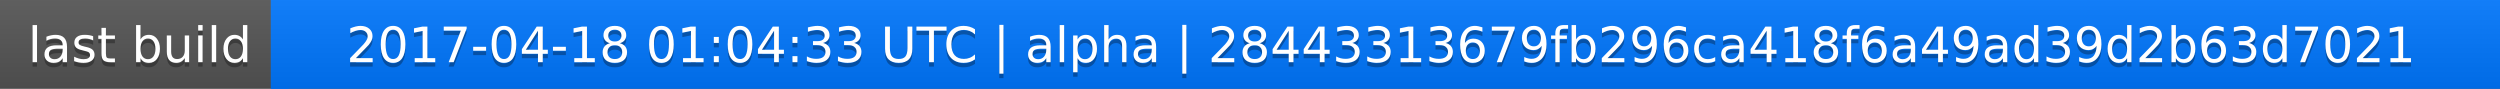
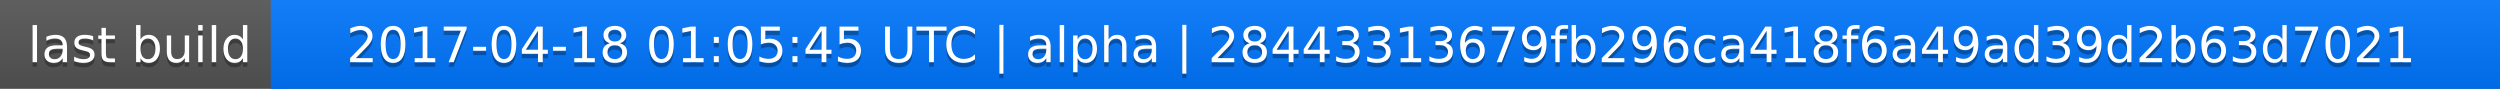
<svg xmlns="http://www.w3.org/2000/svg" width="563" height="20">
  <linearGradient id="a" x2="0" y2="100%">
    <stop offset="0" stop-color="#bbb" stop-opacity=".1" />
    <stop offset="1" stop-opacity=".1" />
  </linearGradient>
  <rect rx="0" width="563" height="20" fill="#555" />
  <rect rx="0" x="61" width="502" height="20" fill="#07f" />
  <path fill="#07f" d="M61 0h4v20h-4z" />
  <rect rx="0" width="563" height="20" fill="url(#a)" />
  <g fill="#fff" text-anchor="middle" font-family="DejaVu Sans,Verdana,Geneva,sans-serif" font-size="11">
    <text x="31.5" y="15" fill="#010101" fill-opacity=".3">last build</text>
    <text x="31.5" y="14">last build</text>
-     <text x="311" y="15" fill="#010101" fill-opacity=".3">2017-04-18 01:04:33 UTC | alpha | 28443313679fb296ca418f6a49ad39d2b63d7021</text>
-     <text x="311" y="14">2017-04-18 01:04:33 UTC | alpha | 28443313679fb296ca418f6a49ad39d2b63d7021</text>
+     <text x="311" y="15" fill="#010101" fill-opacity=".3">2017-04-18 01:05:45 UTC | alpha | 28443313679fb296ca418f6a49ad39d2b63d7021</text>
+     <text x="311" y="14">2017-04-18 01:05:45 UTC | alpha | 28443313679fb296ca418f6a49ad39d2b63d7021</text>
  </g>
</svg>
